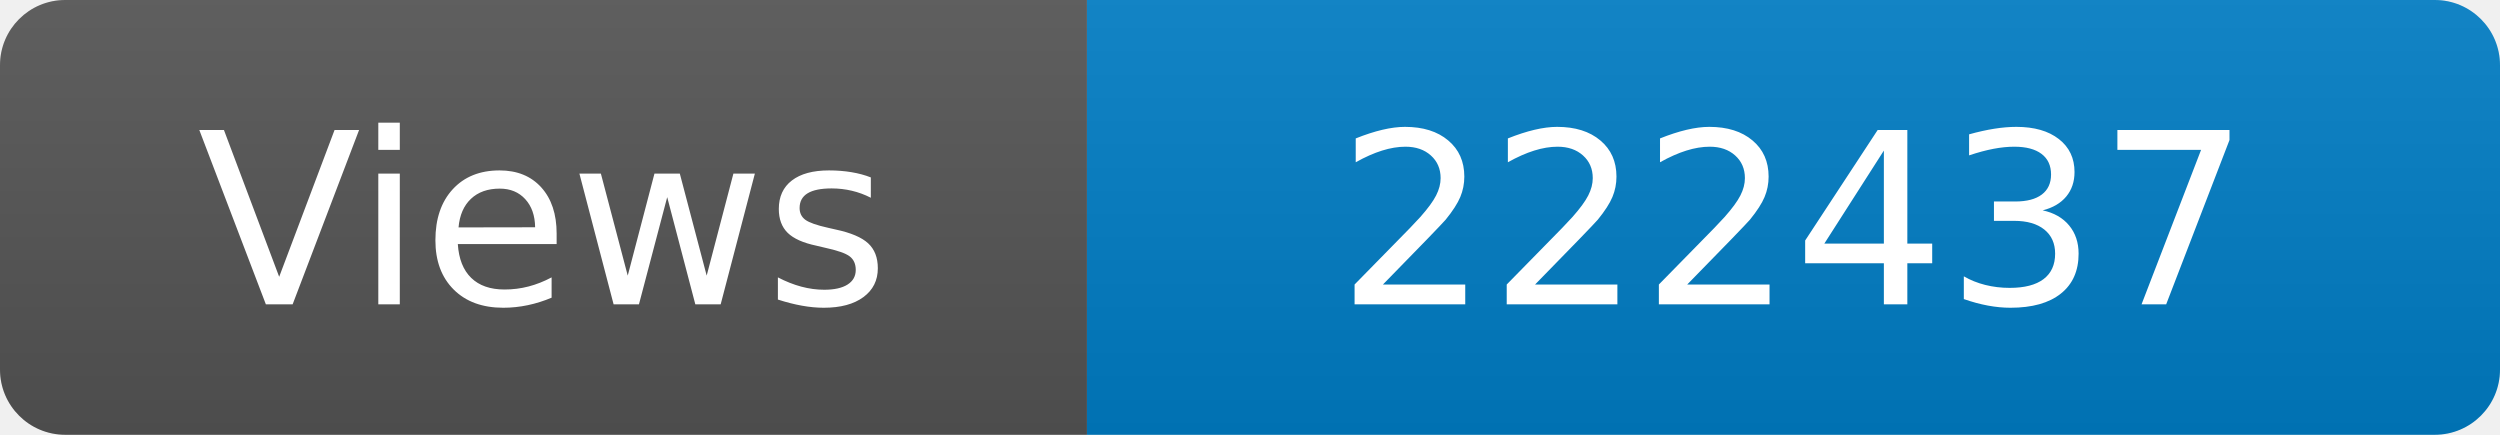
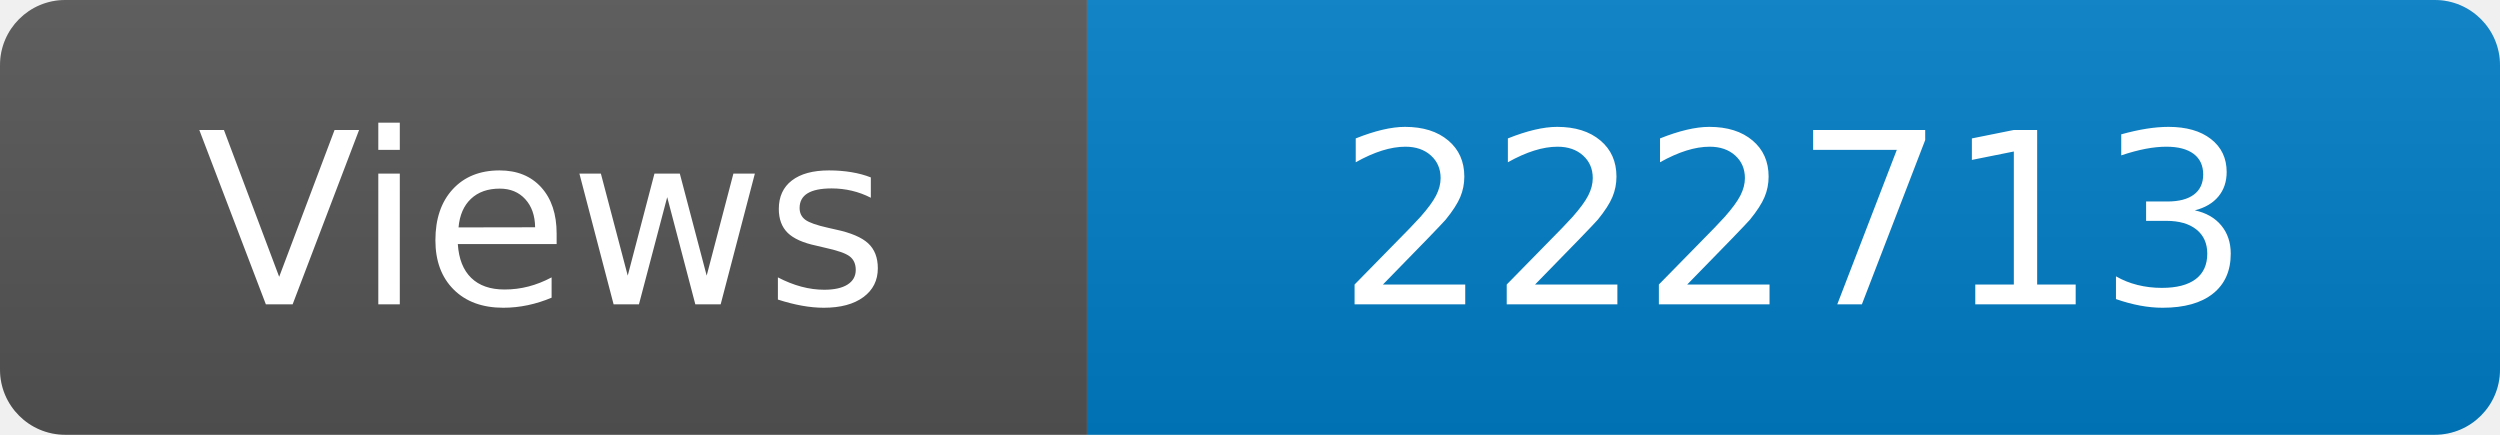
<svg xmlns="http://www.w3.org/2000/svg" width="115" height="20" role="img" aria-label="Maintained?: yes">
  <linearGradient id="s" x2="0" y2="100%">
    <stop offset="0" stop-color="#bbb" stop-opacity=".1" />
    <stop offset="1" stop-opacity=".1" />
  </linearGradient>
  <clipPath id="r">
    <rect width="115" height="20" rx="3" fill="#fff" />
  </clipPath>
  <g clip-path="url(#r)">
    <rect width="50" height="20" fill="#555" />
    <rect x="50" width="160" height="20" fill="#007ec6" />
    <rect width="115" height="20" fill="url(#s)" />
  </g>
  <g fill="#fff" text-anchor="middle" font-family="Verdana,Geneva,DejaVu Sans,sans-serif" font-size="110">
    <text x="250" y="140" transform="scale(.1)" fill="#fff">Views</text>
-     <text x="825" y="140" transform="scale(.1)" fill="#fff">222437</text>
+     <text x="825" y="140" transform="scale(.1)" fill="#fff">222713</text>
  </g>
</svg>
